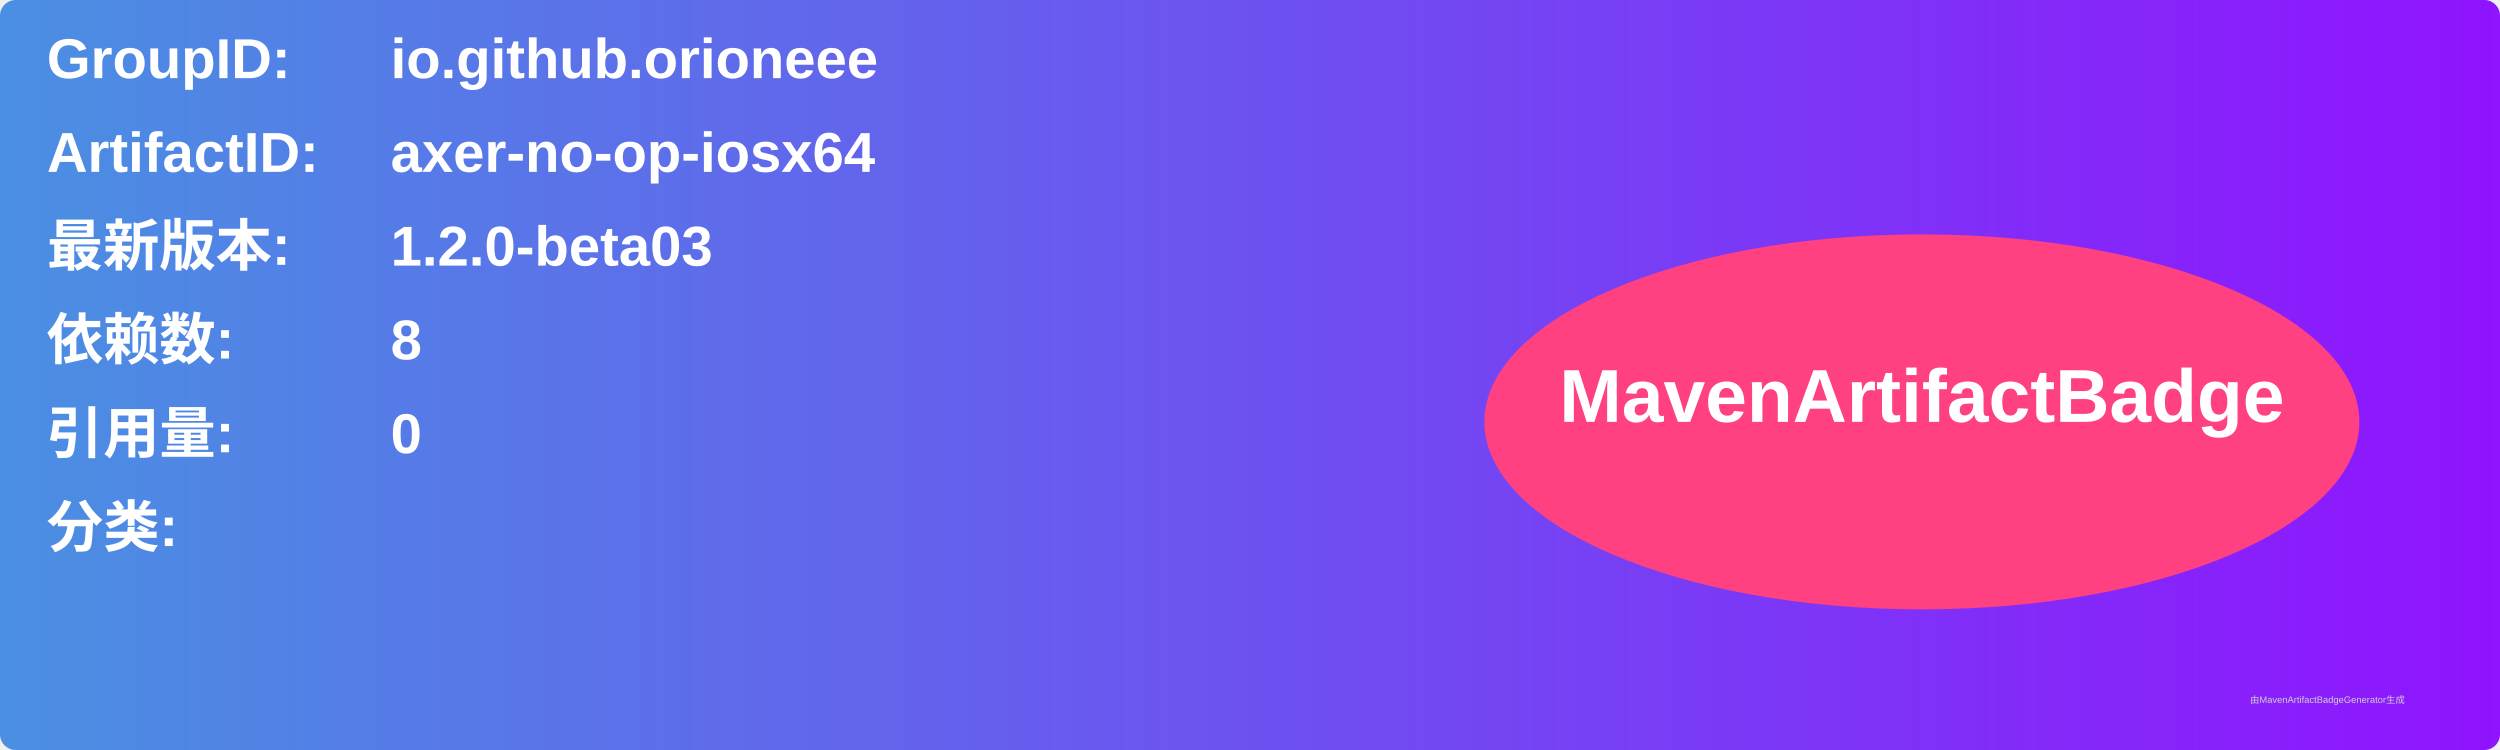
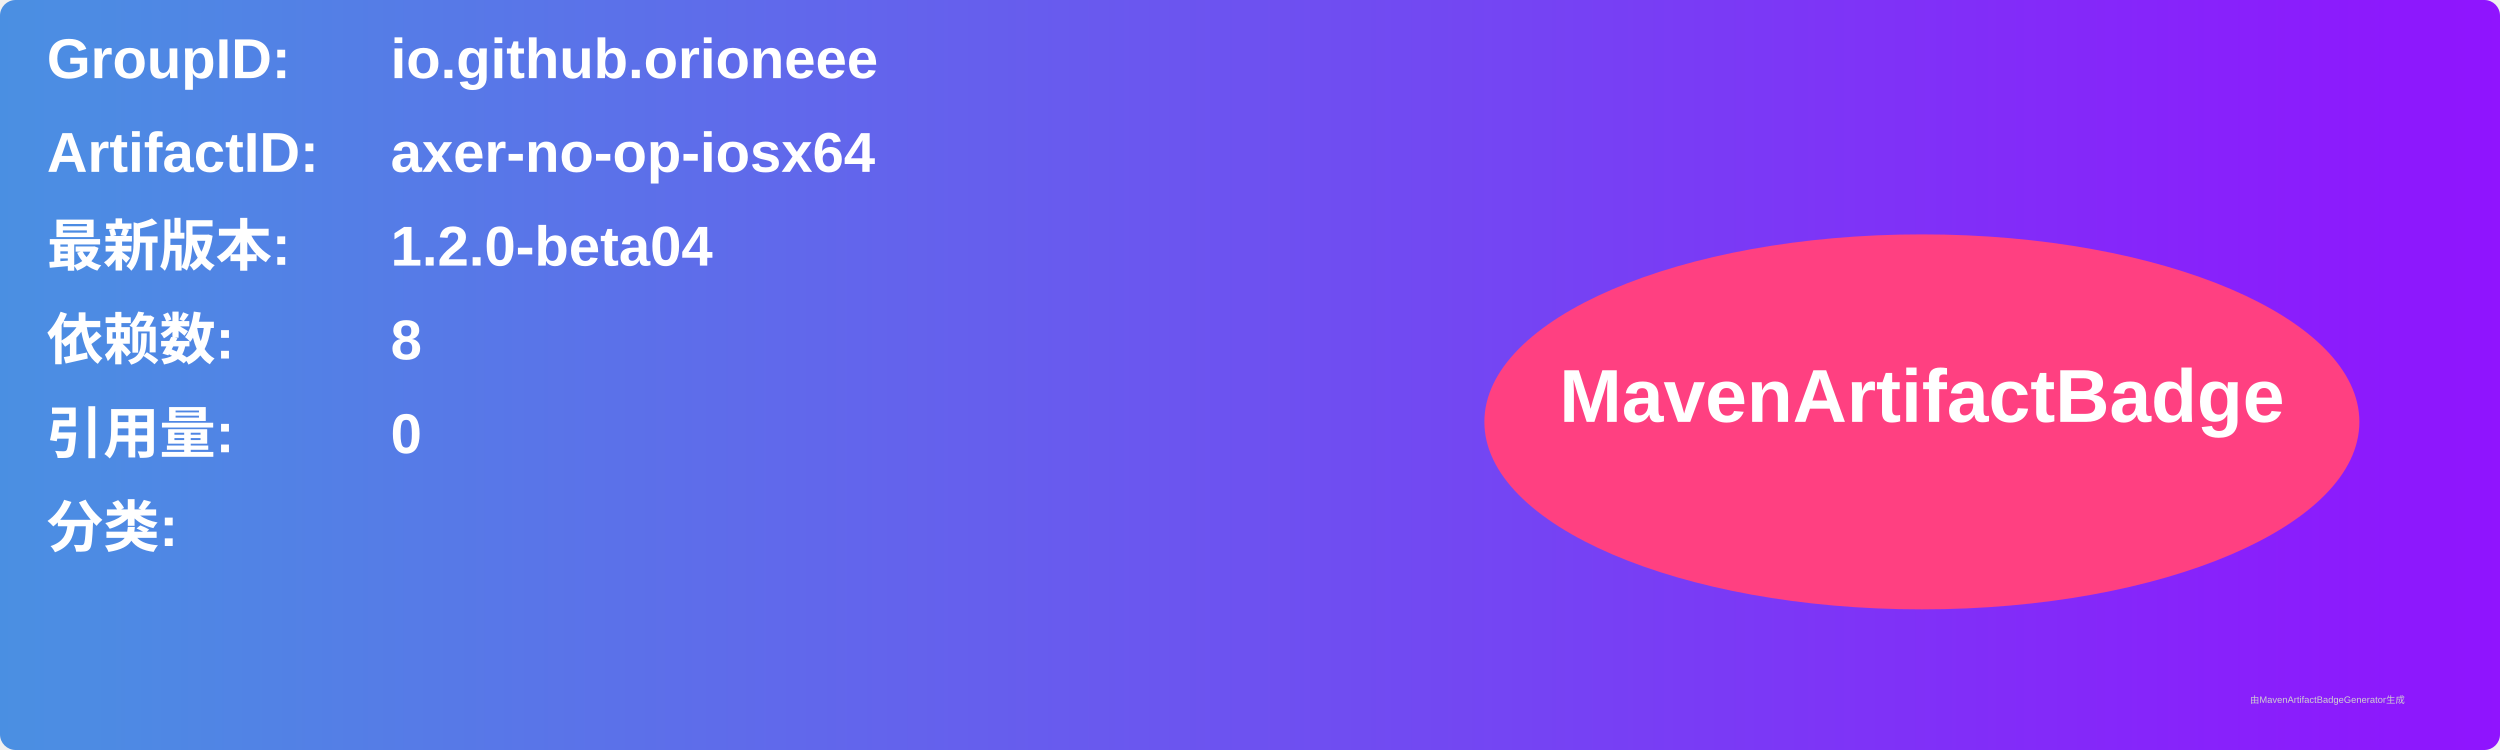
<svg xmlns="http://www.w3.org/2000/svg" width="800" height="240" viewBox="0 0 800 240">
  <linearGradient id="grad" x1="0%" y1="0%" x2="100%" y2="0%">
    <stop offset="0%" stop-color="#4a90e2" />
    <stop offset="100%" stop-color="#9013fe" />
  </linearGradient>
  <rect width="100%" height="100%" rx="5" ry="5" fill="url(#grad)" />
  <g transform="translate(15, 15)">
    <text x="0" y="10" font-family="Arial" font-size="18" fill="white" font-weight="bold" width="260">GroupID:</text>
    <text x="110" y="10" font-family="Arial" font-size="18" fill="white" font-weight="bold" width="460">io.github.orioneee</text>
    <text x="0" y="40" font-family="Arial" font-size="18" fill="white" font-weight="bold" width="260">ArtifactID:</text>
    <text x="110" y="40" font-family="Arial" font-size="18" fill="white" font-weight="bold" width="460">axer-no-op-iosx64</text>
    <text x="0" y="70" font-family="Arial" font-size="18" fill="white" font-weight="bold">最新版本:</text>
    <text x="110" y="70" font-family="Arial" font-size="18" fill="white" font-weight="bold">
-       <tspan font-weight="bold">1.2.0-beta03</tspan>
+       <tspan font-weight="bold">1.2.0-beta04</tspan>
    </text>
    <text x="0" y="100" font-family="Arial" font-size="18" fill="white" font-weight="bold">依赖数: </text>
    <text x="110" y="100" font-family="Arial" font-size="18" fill="white">
      <tspan font-weight="bold">8</tspan>
    </text>
    <text x="0" y="130" font-family="Arial" font-size="18" fill="white" font-weight="bold">引用量: </text>
    <text x="110" y="130" font-family="Arial" font-size="18" fill="white">
      <tspan font-weight="bold">0</tspan>
    </text>
    <text x="0" y="160" font-family="Arial" font-size="18" fill="white" font-weight="bold">分类:</text>
    <text x="10" y="190" font-family="Arial" font-size="10" fill="white">
      <tspan font-weight="bold" />
    </text>
    <ellipse cx="600" cy="120" rx="140" ry="60" fill="#ff4081" />
    <text x="600" y="120" text-anchor="middle" font-family="Arial" font-size="24" fill="white" font-weight="bold">MavenArtifactBadge</text>
  </g>
  <text x="720" y="225" font-family="Arial" font-size="3" fill="#d0d0d0">由MavenArtifactBadgeGenerator生成</text>
</svg>
